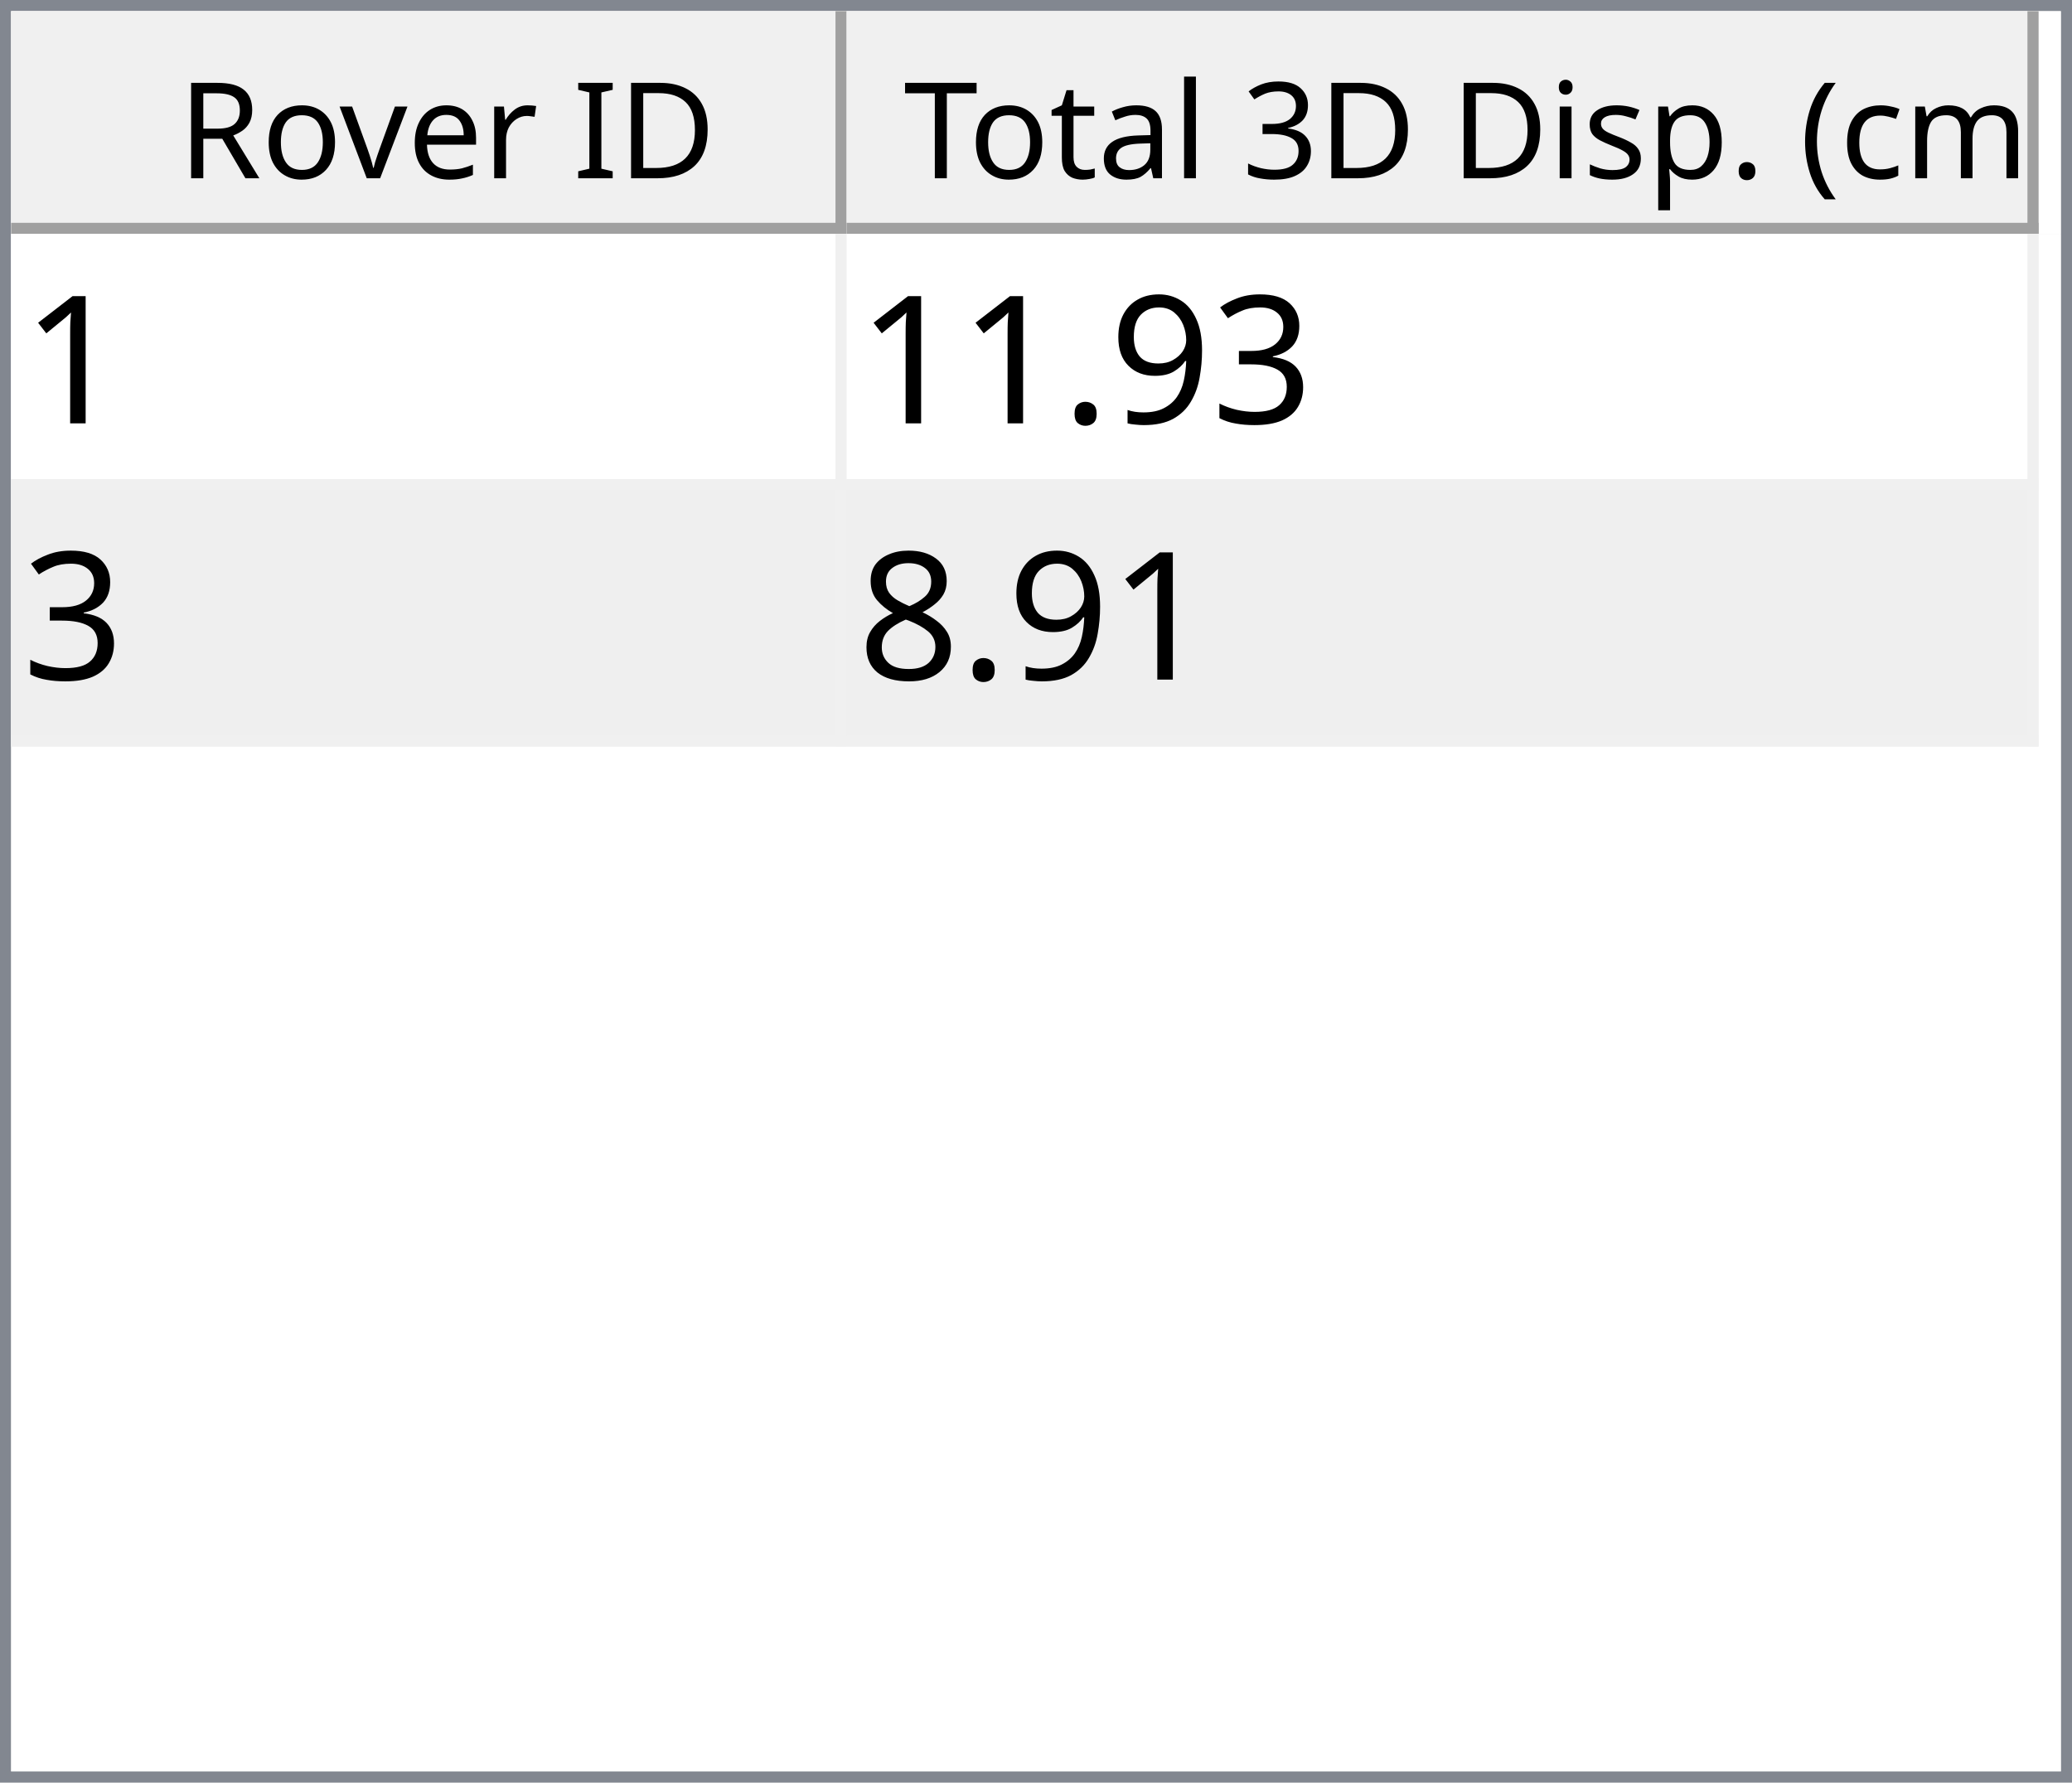
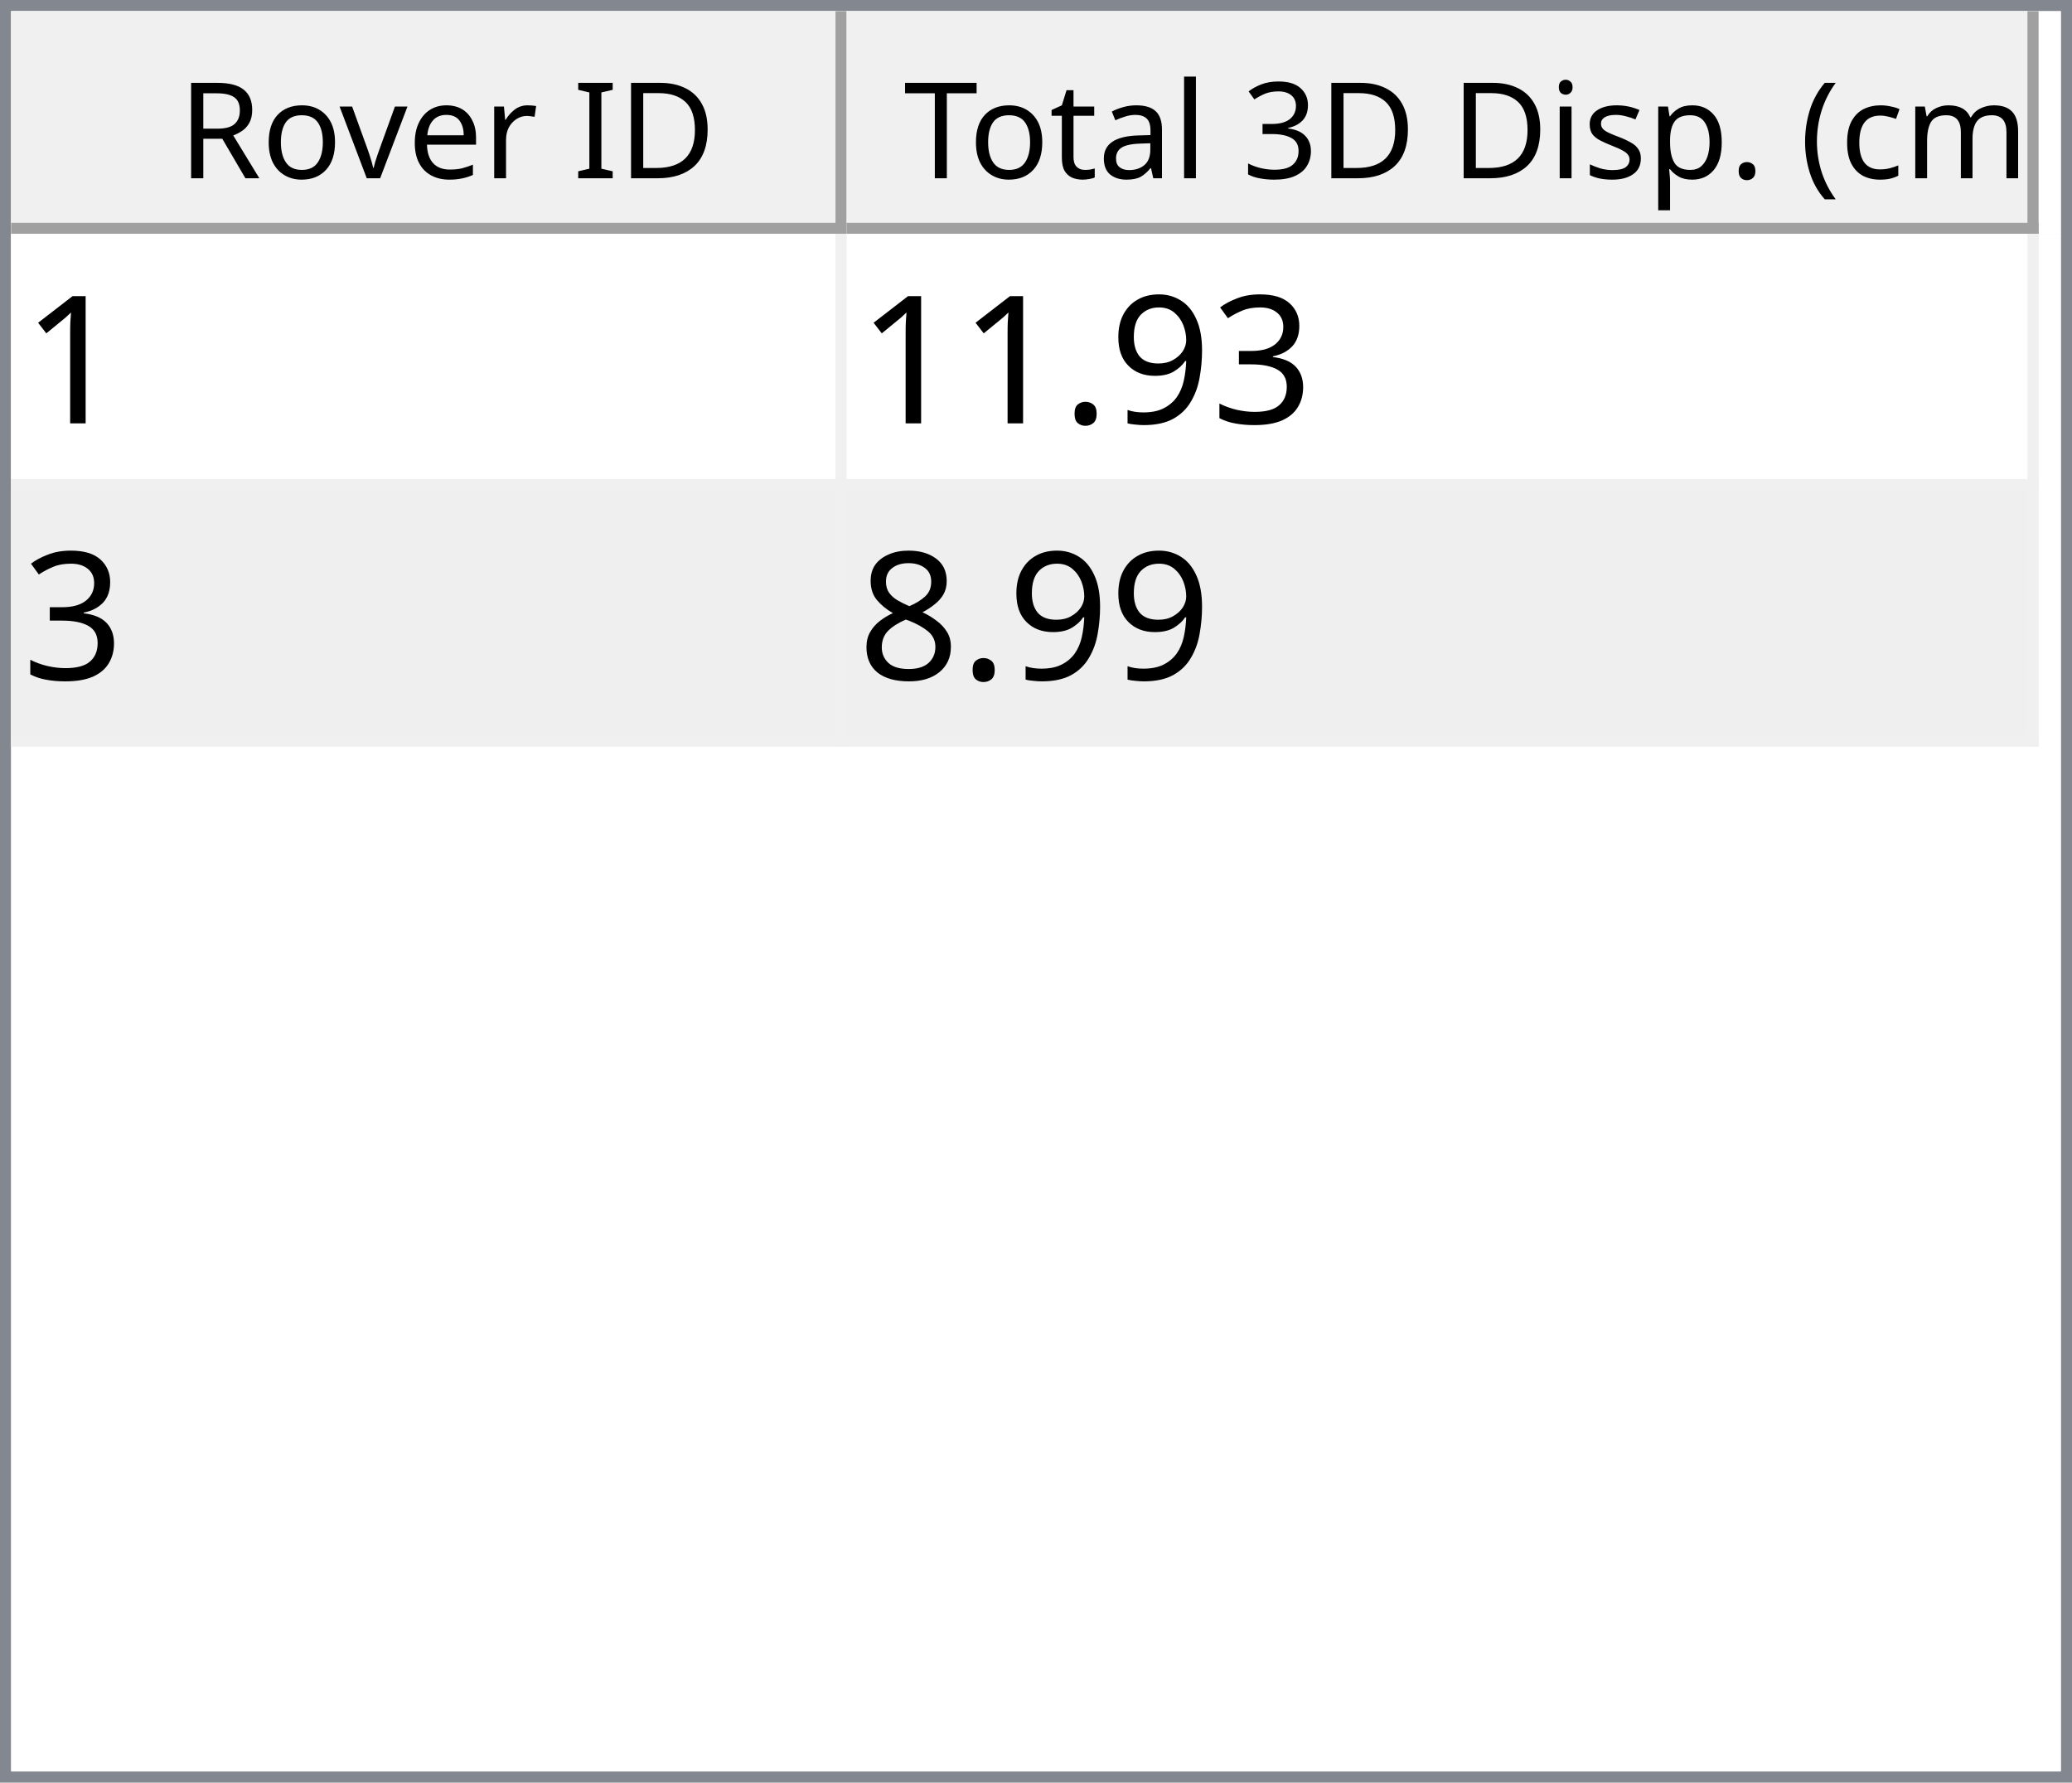
<svg xmlns="http://www.w3.org/2000/svg" style="fill-opacity:1; color-rendering:auto; color-interpolation:auto; text-rendering:auto; stroke:black; stroke-linecap:square; stroke-miterlimit:10; shape-rendering:auto; stroke-opacity:1; fill:black; stroke-dasharray:none; font-weight:normal; stroke-width:1; font-family:'Dialog'; font-style:normal; stroke-linejoin:miter; font-size:12px; stroke-dashoffset:0; image-rendering:auto;" width="186" height="160">
  <defs id="genericDefs" />
  <g>
    <defs id="defs1">
      <clipPath clipPathUnits="userSpaceOnUse" id="clipPath1">
        <path d="M0 0 L186 0 L186 160 L0 160 L0 0 Z" />
      </clipPath>
      <clipPath clipPathUnits="userSpaceOnUse" id="clipPath2">
        <path d="M0 0 L0 160 L186 160 L186 0 Z" />
      </clipPath>
      <clipPath clipPathUnits="userSpaceOnUse" id="clipPath3">
        <path d="M0 0 L0 20 L184 20 L184 0 Z" />
      </clipPath>
      <clipPath clipPathUnits="userSpaceOnUse" id="clipPath4">
        <path d="M0 0 L0 20 L75 20 L75 0 Z" />
      </clipPath>
      <clipPath clipPathUnits="userSpaceOnUse" id="clipPath5">
        <path d="M1 1 L1 19 L74 19 L74 1 Z" />
      </clipPath>
      <clipPath clipPathUnits="userSpaceOnUse" id="clipPath6">
        <path d="M0 0 L0 18 L73 18 L73 0 Z" />
      </clipPath>
      <clipPath clipPathUnits="userSpaceOnUse" id="clipPath7">
        <path d="M-0.5 -0.5 L-0.5 19.5 L74.5 19.5 L74.5 -0.5 Z" />
      </clipPath>
      <clipPath clipPathUnits="userSpaceOnUse" id="clipPath8">
        <path d="M0 0 L0 20 L107 20 L107 0 Z" />
      </clipPath>
      <clipPath clipPathUnits="userSpaceOnUse" id="clipPath9">
        <path d="M1 1 L1 19 L106 19 L106 1 Z" />
      </clipPath>
      <clipPath clipPathUnits="userSpaceOnUse" id="clipPath10">
        <path d="M0 0 L0 18 L105 18 L105 0 Z" />
      </clipPath>
      <clipPath clipPathUnits="userSpaceOnUse" id="clipPath11">
        <path d="M-0.5 -0.5 L-0.5 19.5 L106.5 19.5 L106.5 -0.5 Z" />
      </clipPath>
      <clipPath clipPathUnits="userSpaceOnUse" id="clipPath12">
        <path d="M0 0 L0 138 L184 138 L184 0 Z" />
      </clipPath>
      <clipPath clipPathUnits="userSpaceOnUse" id="clipPath13">
        <path d="M0 0 L0 46 L182 46 L182 0 Z" />
      </clipPath>
      <clipPath clipPathUnits="userSpaceOnUse" id="clipPath14">
        <path d="M-0.5 -0.5 L-0.5 45.5 L181.5 45.5 L181.5 -0.5 Z" />
      </clipPath>
      <clipPath clipPathUnits="userSpaceOnUse" id="clipPath15">
        <path d="M0 0 L0 22 L74 22 L74 0 Z" />
      </clipPath>
      <clipPath clipPathUnits="userSpaceOnUse" id="clipPath16">
        <path d="M0 0 L0 22 L106 22 L106 0 Z" />
      </clipPath>
      <font horiz-adv-x="64.551" id="font1">
        <font-face ascent="107.91" descent="25.098" units-per-em="100" style="font-style:normal; font-family:Segoe UI; font-weight:normal;" />
        <missing-glyph horiz-adv-x="64.551" d="M8.109 0 L8.109 68.266 L56.453 68.266 L56.453 0 L8.109 0 ZM15.328 7.234 L49.219 7.234 L49.219 61.031 L15.328 61.031 L15.328 7.234 Z" />
        <glyph unicode="D" horiz-adv-x="70.117" d="M9.188 0 L9.188 70.016 L28.516 70.016 Q65.531 70.016 65.531 35.891 Q65.531 19.672 55.25 9.836 Q44.969 0 27.734 0 L9.188 0 ZM17.391 62.594 L17.391 7.422 L27.828 7.422 Q41.609 7.422 49.273 14.797 Q56.938 22.172 56.938 35.688 Q56.938 62.594 28.328 62.594 L17.391 62.594 Z" />
        <glyph unicode="I" horiz-adv-x="26.611" d="M17.391 0 L9.188 0 L9.188 70.016 L17.391 70.016 L17.391 0 Z" />
        <glyph unicode=" " horiz-adv-x="27.393" d="" />
        <glyph unicode="r" horiz-adv-x="34.766" d="M34.188 41.891 Q32.078 43.5 28.125 43.5 Q23 43.5 19.555 38.672 Q16.109 33.844 16.109 25.484 L16.109 0 L8.109 0 L8.109 50 L16.109 50 L16.109 39.703 L16.312 39.703 Q18.016 44.969 21.531 47.922 Q25.047 50.875 29.391 50.875 Q32.516 50.875 34.188 50.203 L34.188 41.891 Z" />
        <glyph unicode="e" horiz-adv-x="52.295" d="M48.297 23 L12.984 23 Q13.188 14.656 17.484 10.109 Q21.781 5.562 29.297 5.562 Q37.75 5.562 44.828 11.141 L44.828 3.609 Q38.234 -1.172 27.391 -1.172 Q16.797 -1.172 10.742 5.641 Q4.688 12.453 4.688 24.812 Q4.688 36.469 11.305 43.82 Q17.922 51.172 27.734 51.172 Q37.547 51.172 42.922 44.828 Q48.297 38.484 48.297 27.203 L48.297 23 ZM40.094 29.781 Q40.047 36.719 36.75 40.578 Q33.453 44.438 27.594 44.438 Q21.922 44.438 17.969 40.383 Q14.016 36.328 13.094 29.781 L40.094 29.781 Z" />
        <glyph unicode="v" horiz-adv-x="47.9" d="M47.406 50 L27.484 0 L19.625 0 L0.688 50 L9.469 50 L22.172 13.672 Q23.578 9.672 23.922 6.688 L24.125 6.688 Q24.609 10.453 25.688 13.484 L38.969 50 L47.406 50 Z" />
        <glyph unicode="o" horiz-adv-x="58.594" d="M29 -1.172 Q17.922 -1.172 11.305 5.836 Q4.688 12.844 4.688 24.422 Q4.688 37.016 11.57 44.094 Q18.453 51.172 30.172 51.172 Q41.359 51.172 47.633 44.289 Q53.906 37.406 53.906 25.203 Q53.906 13.234 47.141 6.031 Q40.375 -1.172 29 -1.172 ZM29.594 44.438 Q21.875 44.438 17.383 39.188 Q12.891 33.938 12.891 24.703 Q12.891 15.828 17.43 10.695 Q21.969 5.562 29.594 5.562 Q37.359 5.562 41.531 10.594 Q45.703 15.625 45.703 24.906 Q45.703 34.281 41.531 39.359 Q37.359 44.438 29.594 44.438 Z" />
        <glyph unicode="R" horiz-adv-x="59.814" d="M59.375 0 L49.609 0 L37.891 19.625 Q36.281 22.359 34.766 24.289 Q33.25 26.219 31.664 27.438 Q30.078 28.656 28.25 29.219 Q26.422 29.781 24.125 29.781 L17.391 29.781 L17.391 0 L9.188 0 L9.188 70.016 L30.078 70.016 Q34.672 70.016 38.555 68.867 Q42.438 67.719 45.289 65.375 Q48.141 63.031 49.758 59.547 Q51.375 56.062 51.375 51.375 Q51.375 47.703 50.273 44.656 Q49.172 41.609 47.148 39.211 Q45.125 36.812 42.266 35.133 Q39.406 33.453 35.844 32.516 L35.844 32.328 Q37.594 31.547 38.891 30.547 Q40.188 29.547 41.359 28.18 Q42.531 26.812 43.68 25.078 Q44.828 23.344 46.234 21.047 L59.375 0 ZM17.391 62.594 L17.391 37.203 L28.516 37.203 Q31.594 37.203 34.203 38.133 Q36.812 39.062 38.719 40.797 Q40.625 42.531 41.703 45.047 Q42.781 47.562 42.781 50.688 Q42.781 56.297 39.141 59.445 Q35.5 62.594 28.609 62.594 L17.391 62.594 Z" />
        <glyph unicode=")" horiz-adv-x="30.176" d="M8.297 -15.922 L1.172 -15.922 Q16.406 2.344 16.406 26.812 Q16.406 51.469 1.078 70.016 L8.297 70.016 Q23.531 52.156 23.531 26.703 Q23.531 1.375 8.297 -15.922 Z" />
        <glyph unicode="m" horiz-adv-x="86.133" d="M79.109 0 L71.094 0 L71.094 28.719 Q71.094 37.016 68.531 40.727 Q65.969 44.438 59.906 44.438 Q54.781 44.438 51.195 39.75 Q47.609 35.062 47.609 28.516 L47.609 0 L39.594 0 L39.594 29.688 Q39.594 44.438 28.219 44.438 Q22.953 44.438 19.531 40.016 Q16.109 35.594 16.109 28.516 L16.109 0 L8.109 0 L8.109 50 L16.109 50 L16.109 42.094 L16.312 42.094 Q21.625 51.172 31.844 51.172 Q36.969 51.172 40.773 48.312 Q44.578 45.453 46 40.828 Q51.562 51.172 62.594 51.172 Q79.109 51.172 79.109 30.812 L79.109 0 Z" />
        <glyph unicode="c" horiz-adv-x="46.191" d="M42.188 2.297 Q36.422 -1.172 28.516 -1.172 Q17.828 -1.172 11.258 5.789 Q4.688 12.75 4.688 23.828 Q4.688 36.188 11.766 43.68 Q18.844 51.172 30.672 51.172 Q37.25 51.172 42.281 48.734 L42.281 40.531 Q36.719 44.438 30.375 44.438 Q22.703 44.438 17.797 38.945 Q12.891 33.453 12.891 24.516 Q12.891 15.719 17.508 10.641 Q22.125 5.562 29.891 5.562 Q36.422 5.562 42.188 9.906 L42.188 2.297 Z" />
        <glyph unicode="(" horiz-adv-x="30.176" d="M29.109 -15.922 L21.969 -15.922 Q6.844 1.375 6.844 26.703 Q6.844 52.156 21.969 70.016 L29.203 70.016 Q13.875 51.469 13.875 26.812 Q13.875 2.344 29.109 -15.922 Z" />
        <glyph unicode="." horiz-adv-x="21.68" d="M10.891 -1.078 Q8.641 -1.078 7.055 0.539 Q5.469 2.156 5.469 4.391 Q5.469 6.641 7.055 8.273 Q8.641 9.906 10.891 9.906 Q13.188 9.906 14.797 8.273 Q16.406 6.641 16.406 4.391 Q16.406 2.156 14.797 0.539 Q13.188 -1.078 10.891 -1.078 Z" />
        <glyph unicode="p" horiz-adv-x="58.789" d="M16.312 7.234 L16.109 7.234 L16.109 -23 L8.109 -23 L8.109 50 L16.109 50 L16.109 41.219 L16.312 41.219 Q22.219 51.172 33.594 51.172 Q43.266 51.172 48.688 44.461 Q54.109 37.75 54.109 26.469 Q54.109 13.922 48 6.375 Q41.891 -1.172 31.297 -1.172 Q21.578 -1.172 16.312 7.234 ZM16.109 27.391 L16.109 20.406 Q16.109 14.203 20.141 9.883 Q24.172 5.562 30.375 5.562 Q37.641 5.562 41.773 11.133 Q45.906 16.703 45.906 26.609 Q45.906 34.969 42.047 39.703 Q38.188 44.438 31.594 44.438 Q24.609 44.438 20.359 39.578 Q16.109 34.719 16.109 27.391 Z" />
        <glyph unicode="s" horiz-adv-x="42.432" d="M5.078 1.812 L5.078 10.406 Q11.625 5.562 19.484 5.562 Q30.031 5.562 30.031 12.594 Q30.031 14.594 29.125 15.992 Q28.219 17.391 26.68 18.461 Q25.141 19.531 23.07 20.383 Q21 21.234 18.609 22.172 Q15.281 23.484 12.766 24.828 Q10.25 26.172 8.57 27.859 Q6.891 29.547 6.031 31.695 Q5.172 33.844 5.172 36.719 Q5.172 40.234 6.789 42.945 Q8.406 45.656 11.086 47.484 Q13.766 49.312 17.211 50.242 Q20.656 51.172 24.312 51.172 Q30.812 51.172 35.938 48.922 L35.938 40.828 Q30.422 44.438 23.25 44.438 Q21 44.438 19.195 43.922 Q17.391 43.406 16.094 42.477 Q14.797 41.547 14.086 40.258 Q13.375 38.969 13.375 37.406 Q13.375 35.453 14.086 34.133 Q14.797 32.812 16.164 31.789 Q17.531 30.766 19.484 29.938 Q21.438 29.109 23.922 28.125 Q27.25 26.859 29.883 25.516 Q32.516 24.172 34.375 22.484 Q36.234 20.797 37.234 18.602 Q38.234 16.406 38.234 13.375 Q38.234 9.672 36.602 6.938 Q34.969 4.203 32.234 2.398 Q29.5 0.594 25.93 -0.289 Q22.359 -1.172 18.453 -1.172 Q10.75 -1.172 5.078 1.812 Z" />
        <glyph unicode="i" horiz-adv-x="24.219" d="M12.203 62.703 Q10.062 62.703 8.547 64.164 Q7.031 65.625 7.031 67.875 Q7.031 70.125 8.547 71.609 Q10.062 73.094 12.203 73.094 Q14.406 73.094 15.945 71.609 Q17.484 70.125 17.484 67.875 Q17.484 65.719 15.945 64.211 Q14.406 62.703 12.203 62.703 ZM16.109 0 L8.109 0 L8.109 50 L16.109 50 L16.109 0 Z" />
        <glyph unicode="3" horiz-adv-x="53.906" d="M46.531 19.828 Q46.531 15.094 44.75 11.211 Q42.969 7.328 39.719 4.57 Q36.469 1.812 31.93 0.297 Q27.391 -1.219 21.922 -1.219 Q11.922 -1.219 6 2.594 L6 11.188 Q13.094 5.609 22.219 5.609 Q25.875 5.609 28.828 6.539 Q31.781 7.469 33.906 9.227 Q36.031 10.984 37.18 13.477 Q38.328 15.969 38.328 19.094 Q38.328 32.812 18.797 32.812 L12.984 32.812 L12.984 39.594 L18.5 39.594 Q35.797 39.594 35.797 52.484 Q35.797 64.406 22.609 64.406 Q15.188 64.406 8.688 59.422 L8.688 67.188 Q15.375 71.188 24.609 71.188 Q29 71.188 32.57 69.969 Q36.141 68.75 38.68 66.555 Q41.219 64.359 42.609 61.281 Q44 58.203 44 54.5 Q44 40.672 30.031 36.719 L30.031 36.531 Q33.594 36.141 36.625 34.797 Q39.656 33.453 41.852 31.305 Q44.047 29.156 45.289 26.25 Q46.531 23.344 46.531 19.828 Z" />
        <glyph unicode="l" horiz-adv-x="24.219" d="M16.109 0 L8.109 0 L8.109 74.031 L16.109 74.031 L16.109 0 Z" />
        <glyph unicode="a" horiz-adv-x="50.879" d="M43.891 0 L35.891 0 L35.891 7.812 L35.688 7.812 Q30.469 -1.172 20.312 -1.172 Q12.844 -1.172 8.617 2.781 Q4.391 6.734 4.391 13.281 Q4.391 27.297 20.906 29.594 L35.891 31.688 Q35.891 44.438 25.594 44.438 Q16.547 44.438 9.281 38.281 L9.281 46.484 Q16.656 51.172 26.266 51.172 Q43.891 51.172 43.891 32.516 L43.891 0 ZM35.891 25.297 L23.828 23.641 Q18.266 22.859 15.43 20.875 Q12.594 18.891 12.594 13.875 Q12.594 10.203 15.211 7.883 Q17.828 5.562 22.172 5.562 Q28.125 5.562 32.008 9.742 Q35.891 13.922 35.891 20.312 L35.891 25.297 Z" />
        <glyph unicode="t" horiz-adv-x="33.887" d="M31.297 0.484 Q28.469 -1.078 23.828 -1.078 Q10.688 -1.078 10.688 13.578 L10.688 43.172 L2.094 43.172 L2.094 50 L10.688 50 L10.688 62.203 L18.703 64.797 L18.703 50 L31.297 50 L31.297 43.172 L18.703 43.172 L18.703 14.984 Q18.703 9.969 20.414 7.82 Q22.125 5.672 26.078 5.672 Q29.109 5.672 31.297 7.328 L31.297 0.484 Z" />
        <glyph unicode="T" horiz-adv-x="52.393" d="M50.594 62.594 L30.375 62.594 L30.375 0 L22.172 0 L22.172 62.594 L2 62.594 L2 70.016 L50.594 70.016 L50.594 62.594 Z" />
      </font>
      <font horiz-adv-x="75.0" id="font2">
        <font-face ascent="100.537" descent="21.973" units-per-em="100" style="font-style:normal; font-family:sans-serif; font-weight:normal;" />
        <missing-glyph horiz-adv-x="75.0" d="M12.5 0 L12.5 62.5 L62.5 62.5 L62.5 0 L12.5 0 ZM14.062 1.562 L60.938 1.562 L60.938 60.938 L14.062 60.938 L14.062 1.562 Z" />
        <glyph unicode="1" horiz-adv-x="55.615" d="M37.25 0 L28.469 0 L28.469 56 Q25.297 52.984 20.141 49.953 Q14.984 46.922 10.891 45.406 L10.891 53.906 Q18.266 57.375 23.781 62.305 Q29.297 67.234 31.594 71.875 L37.25 71.875 L37.25 0 Z" />
        <glyph unicode="3" horiz-adv-x="55.615" d="M4.203 18.891 L12.984 20.062 Q14.5 12.594 18.141 9.297 Q21.781 6 27 6 Q33.203 6 37.477 10.297 Q41.75 14.594 41.75 20.953 Q41.75 27 37.797 30.93 Q33.844 34.859 27.734 34.859 Q25.25 34.859 21.531 33.891 L22.516 41.609 Q23.391 41.5 23.922 41.5 Q29.547 41.5 34.039 44.43 Q38.531 47.359 38.531 53.469 Q38.531 58.297 35.258 61.477 Q31.984 64.656 26.812 64.656 Q21.688 64.656 18.266 61.43 Q14.844 58.203 13.875 51.766 L5.078 53.328 Q6.688 62.156 12.398 67.016 Q18.109 71.875 26.609 71.875 Q32.469 71.875 37.398 69.359 Q42.328 66.844 44.945 62.5 Q47.562 58.156 47.562 53.266 Q47.562 48.641 45.07 44.828 Q42.578 41.016 37.703 38.766 Q44.047 37.312 47.562 32.695 Q51.078 28.078 51.078 21.141 Q51.078 11.766 44.242 5.25 Q37.406 -1.266 26.953 -1.266 Q17.531 -1.266 11.305 4.352 Q5.078 9.969 4.203 18.891 Z" />
        <glyph unicode="9" horiz-adv-x="55.615" d="M5.469 16.547 L13.922 17.328 Q14.984 11.375 18.016 8.688 Q21.047 6 25.781 6 Q29.828 6 32.883 7.859 Q35.938 9.719 37.891 12.82 Q39.844 15.922 41.164 21.195 Q42.484 26.469 42.484 31.938 Q42.484 32.516 42.438 33.688 Q39.797 29.5 35.234 26.883 Q30.672 24.266 25.344 24.266 Q16.453 24.266 10.305 30.711 Q4.156 37.156 4.156 47.703 Q4.156 58.594 10.578 65.234 Q17 71.875 26.656 71.875 Q33.641 71.875 39.43 68.117 Q45.219 64.359 48.219 57.398 Q51.219 50.438 51.219 37.25 Q51.219 23.531 48.242 15.406 Q45.266 7.281 39.383 3.031 Q33.5 -1.219 25.594 -1.219 Q17.188 -1.219 11.867 3.445 Q6.547 8.109 5.469 16.547 ZM41.453 48.141 Q41.453 55.719 37.43 60.156 Q33.406 64.594 27.734 64.594 Q21.875 64.594 17.531 59.812 Q13.188 55.031 13.188 47.406 Q13.188 40.578 17.312 36.305 Q21.438 32.031 27.484 32.031 Q33.594 32.031 37.523 36.305 Q41.453 40.578 41.453 48.141 Z" />
        <glyph unicode="." horiz-adv-x="27.783" d="M9.078 0 L9.078 10.016 L19.094 10.016 L19.094 0 L9.078 0 Z" />
        <glyph unicode="8" horiz-adv-x="55.615" d="M17.672 38.812 Q12.203 40.828 9.57 44.539 Q6.938 48.25 6.938 53.422 Q6.938 61.234 12.555 66.555 Q18.172 71.875 27.484 71.875 Q36.859 71.875 42.578 66.43 Q48.297 60.984 48.297 53.172 Q48.297 48.188 45.68 44.508 Q43.062 40.828 37.75 38.812 Q44.344 36.672 47.781 31.883 Q51.219 27.094 51.219 20.453 Q51.219 11.281 44.727 5.031 Q38.234 -1.219 27.641 -1.219 Q17.047 -1.219 10.547 5.055 Q4.047 11.328 4.047 20.703 Q4.047 27.688 7.594 32.398 Q11.141 37.109 17.672 38.812 ZM15.922 53.719 Q15.922 48.641 19.195 45.414 Q22.469 42.188 27.688 42.188 Q32.766 42.188 36.016 45.383 Q39.266 48.578 39.266 53.219 Q39.266 58.062 35.914 61.359 Q32.562 64.656 27.594 64.656 Q22.562 64.656 19.242 61.43 Q15.922 58.203 15.922 53.719 ZM13.094 20.656 Q13.094 16.891 14.875 13.375 Q16.656 9.859 20.172 7.93 Q23.688 6 27.734 6 Q34.031 6 38.133 10.055 Q42.234 14.109 42.234 20.359 Q42.234 26.703 38.016 30.859 Q33.797 35.016 27.438 35.016 Q21.234 35.016 17.164 30.914 Q13.094 26.812 13.094 20.656 Z" />
      </font>
    </defs>
    <g style="fill:white; stroke:white;">
      <rect x="0" y="0" width="186" style="clip-path:url(#clipPath1); stroke:none;" height="160" />
    </g>
    <g style="fill:white; text-rendering:optimizeSpeed; color-rendering:optimizeSpeed; image-rendering:optimizeSpeed; shape-rendering:crispEdges; stroke:white; color-interpolation:sRGB;">
      <rect x="0" width="186" height="160" y="0" style="stroke:none;" />
      <path style="stroke:none;" d="M0 160 L186 160 L186 0 L0 0 Z" />
    </g>
    <g style="fill:rgb(240,240,240); font-family:'Segoe UI'; stroke:rgb(240,240,240);">
      <rect x="0" y="0" width="186" style="clip-path:url(#clipPath2); stroke:none;" height="160" />
    </g>
    <g style="fill:rgb(130,135,144); font-family:'Segoe UI'; stroke:rgb(130,135,144);">
      <path d="M0 0 L186 0 L186 160 L0 160 L0 0 ZM1 1 L185 1 L185 159 L1 159 L1 1 Z" style="fill-rule:evenodd; clip-path:url(#clipPath2); stroke:none;" />
    </g>
    <g style="fill:white; font-family:'Segoe UI'; stroke:white;" transform="translate(1,1)">
      <rect x="0" y="0" width="184" style="clip-path:url(#clipPath3); stroke:none;" height="20" />
    </g>
    <g style="fill:rgb(240,240,240); font-family:'Segoe UI'; stroke:rgb(240,240,240);" transform="translate(1,1)">
      <rect x="0" y="0" width="75" style="clip-path:url(#clipPath4); stroke:none;" height="20" />
    </g>
    <g style="font-family:'Segoe UI';" transform="translate(2,2)">
      <text x="14" xml:space="preserve" y="14" style="clip-path:url(#clipPath6); stroke:none;">Rover ID</text>
    </g>
    <g style="fill:rgb(160,160,160); font-family:'Segoe UI'; stroke:rgb(160,160,160); stroke-linejoin:bevel;" transform="translate(1.5,1.5)">
      <line x1="74" x2="74" y1="0" style="fill:none; clip-path:url(#clipPath7);" y2="19" />
    </g>
    <g style="fill:rgb(160,160,160); font-family:'Segoe UI'; stroke:rgb(160,160,160); stroke-linejoin:bevel;" transform="matrix(1,0,0,1,1,1) translate(0.5,0.5)">
      <line x1="0" x2="74" y1="19" style="fill:none; clip-path:url(#clipPath7);" y2="19" />
    </g>
    <g style="fill:rgb(240,240,240); font-family:'Segoe UI'; stroke:rgb(240,240,240);" transform="translate(76,1)">
      <rect x="0" y="0" width="107" style="clip-path:url(#clipPath8); stroke:none;" height="20" />
    </g>
    <g style="font-family:'Segoe UI';" transform="translate(77,2)">
      <text x="1" xml:space="preserve" y="14" style="clip-path:url(#clipPath10); stroke:none;"> Total 3D Disp. (cm)</text>
    </g>
    <g style="fill:rgb(160,160,160); font-family:'Segoe UI'; stroke:rgb(160,160,160); stroke-linejoin:bevel;" transform="translate(76.5,1.5)">
      <line x1="106" x2="106" y1="0" style="fill:none; clip-path:url(#clipPath11);" y2="19" />
    </g>
    <g style="fill:rgb(160,160,160); font-family:'Segoe UI'; stroke:rgb(160,160,160); stroke-linejoin:bevel;" transform="matrix(1,0,0,1,76,1) translate(0.5,0.5)">
      <line x1="0" x2="106" y1="19" style="fill:none; clip-path:url(#clipPath11);" y2="19" />
    </g>
    <g style="fill:white; font-family:'Segoe UI'; stroke:white;" transform="translate(1,21)">
      <rect x="0" y="0" width="184" style="clip-path:url(#clipPath12); stroke:none;" height="138" />
    </g>
    <g style="fill:rgb(240,240,240); font-size:16px; font-family:sans-serif; stroke:rgb(240,240,240);" transform="translate(1,21)">
      <rect x="0" y="0" width="182" style="clip-path:url(#clipPath13); stroke:none;" height="46" />
      <line transform="translate(0.5,0.5)" x1="0" x2="181" y1="22" style="clip-path:url(#clipPath14); fill:none; stroke-linejoin:bevel;" y2="22" />
    </g>
    <g transform="matrix(1,0,0,1,1,21) translate(0.5,0.5)" style="fill:rgb(240,240,240); font-size:16px; font-family:sans-serif; stroke:rgb(240,240,240); stroke-linejoin:bevel;">
      <line x1="0" x2="181" y1="45" style="fill:none; clip-path:url(#clipPath14);" y2="45" />
    </g>
    <g transform="matrix(1,0,0,1,1,21) translate(0.5,0.5)" style="fill:rgb(240,240,240); font-size:16px; font-family:sans-serif; stroke:rgb(240,240,240); stroke-linejoin:bevel;">
      <line x1="74" x2="74" y1="0" style="fill:none; clip-path:url(#clipPath14);" y2="45" />
    </g>
    <g transform="matrix(1,0,0,1,1,21) translate(0.5,0.5)" style="fill:rgb(240,240,240); font-size:16px; font-family:sans-serif; stroke:rgb(240,240,240); stroke-linejoin:bevel;">
      <line x1="181" x2="181" y1="0" style="fill:none; clip-path:url(#clipPath14);" y2="45" />
    </g>
    <g style="fill:white; font-size:16px; font-family:sans-serif; stroke:white;" transform="matrix(1,0,0,1,1,21)">
      <rect x="0" y="0" width="74" style="clip-path:url(#clipPath15); stroke:none;" height="22" />
      <text x="1" y="17" style="fill:black; clip-path:url(#clipPath15); stroke:none;" xml:space="preserve">1</text>
    </g>
    <g style="fill:white; font-size:16px; font-family:sans-serif; stroke:white;" transform="matrix(1,0,0,1,1,21) translate(75,0)">
      <rect x="0" y="0" width="106" style="clip-path:url(#clipPath16); stroke:none;" height="22" />
      <text x="1" y="17" style="fill:black; clip-path:url(#clipPath16); stroke:none;" xml:space="preserve">11.93</text>
    </g>
    <g style="fill:rgb(239,239,239); font-size:16px; font-family:sans-serif; stroke:rgb(239,239,239);" transform="matrix(1,0,0,1,1,21) translate(0,23)">
      <rect x="0" y="0" width="74" style="clip-path:url(#clipPath15); stroke:none;" height="22" />
      <text x="1" y="17" style="fill:black; clip-path:url(#clipPath15); stroke:none;" xml:space="preserve">3</text>
    </g>
    <g style="fill:rgb(239,239,239); font-size:16px; font-family:sans-serif; stroke:rgb(239,239,239);" transform="matrix(1,0,0,1,1,21) translate(75,23)">
      <rect x="0" y="0" width="106" style="clip-path:url(#clipPath16); stroke:none;" height="22" />
-       <text x="1" y="17" style="fill:black; clip-path:url(#clipPath16); stroke:none;" xml:space="preserve">8.91</text>
+       <text x="1" y="17" style="fill:black; clip-path:url(#clipPath16); stroke:none;" xml:space="preserve">8.99</text>
    </g>
  </g>
</svg>
